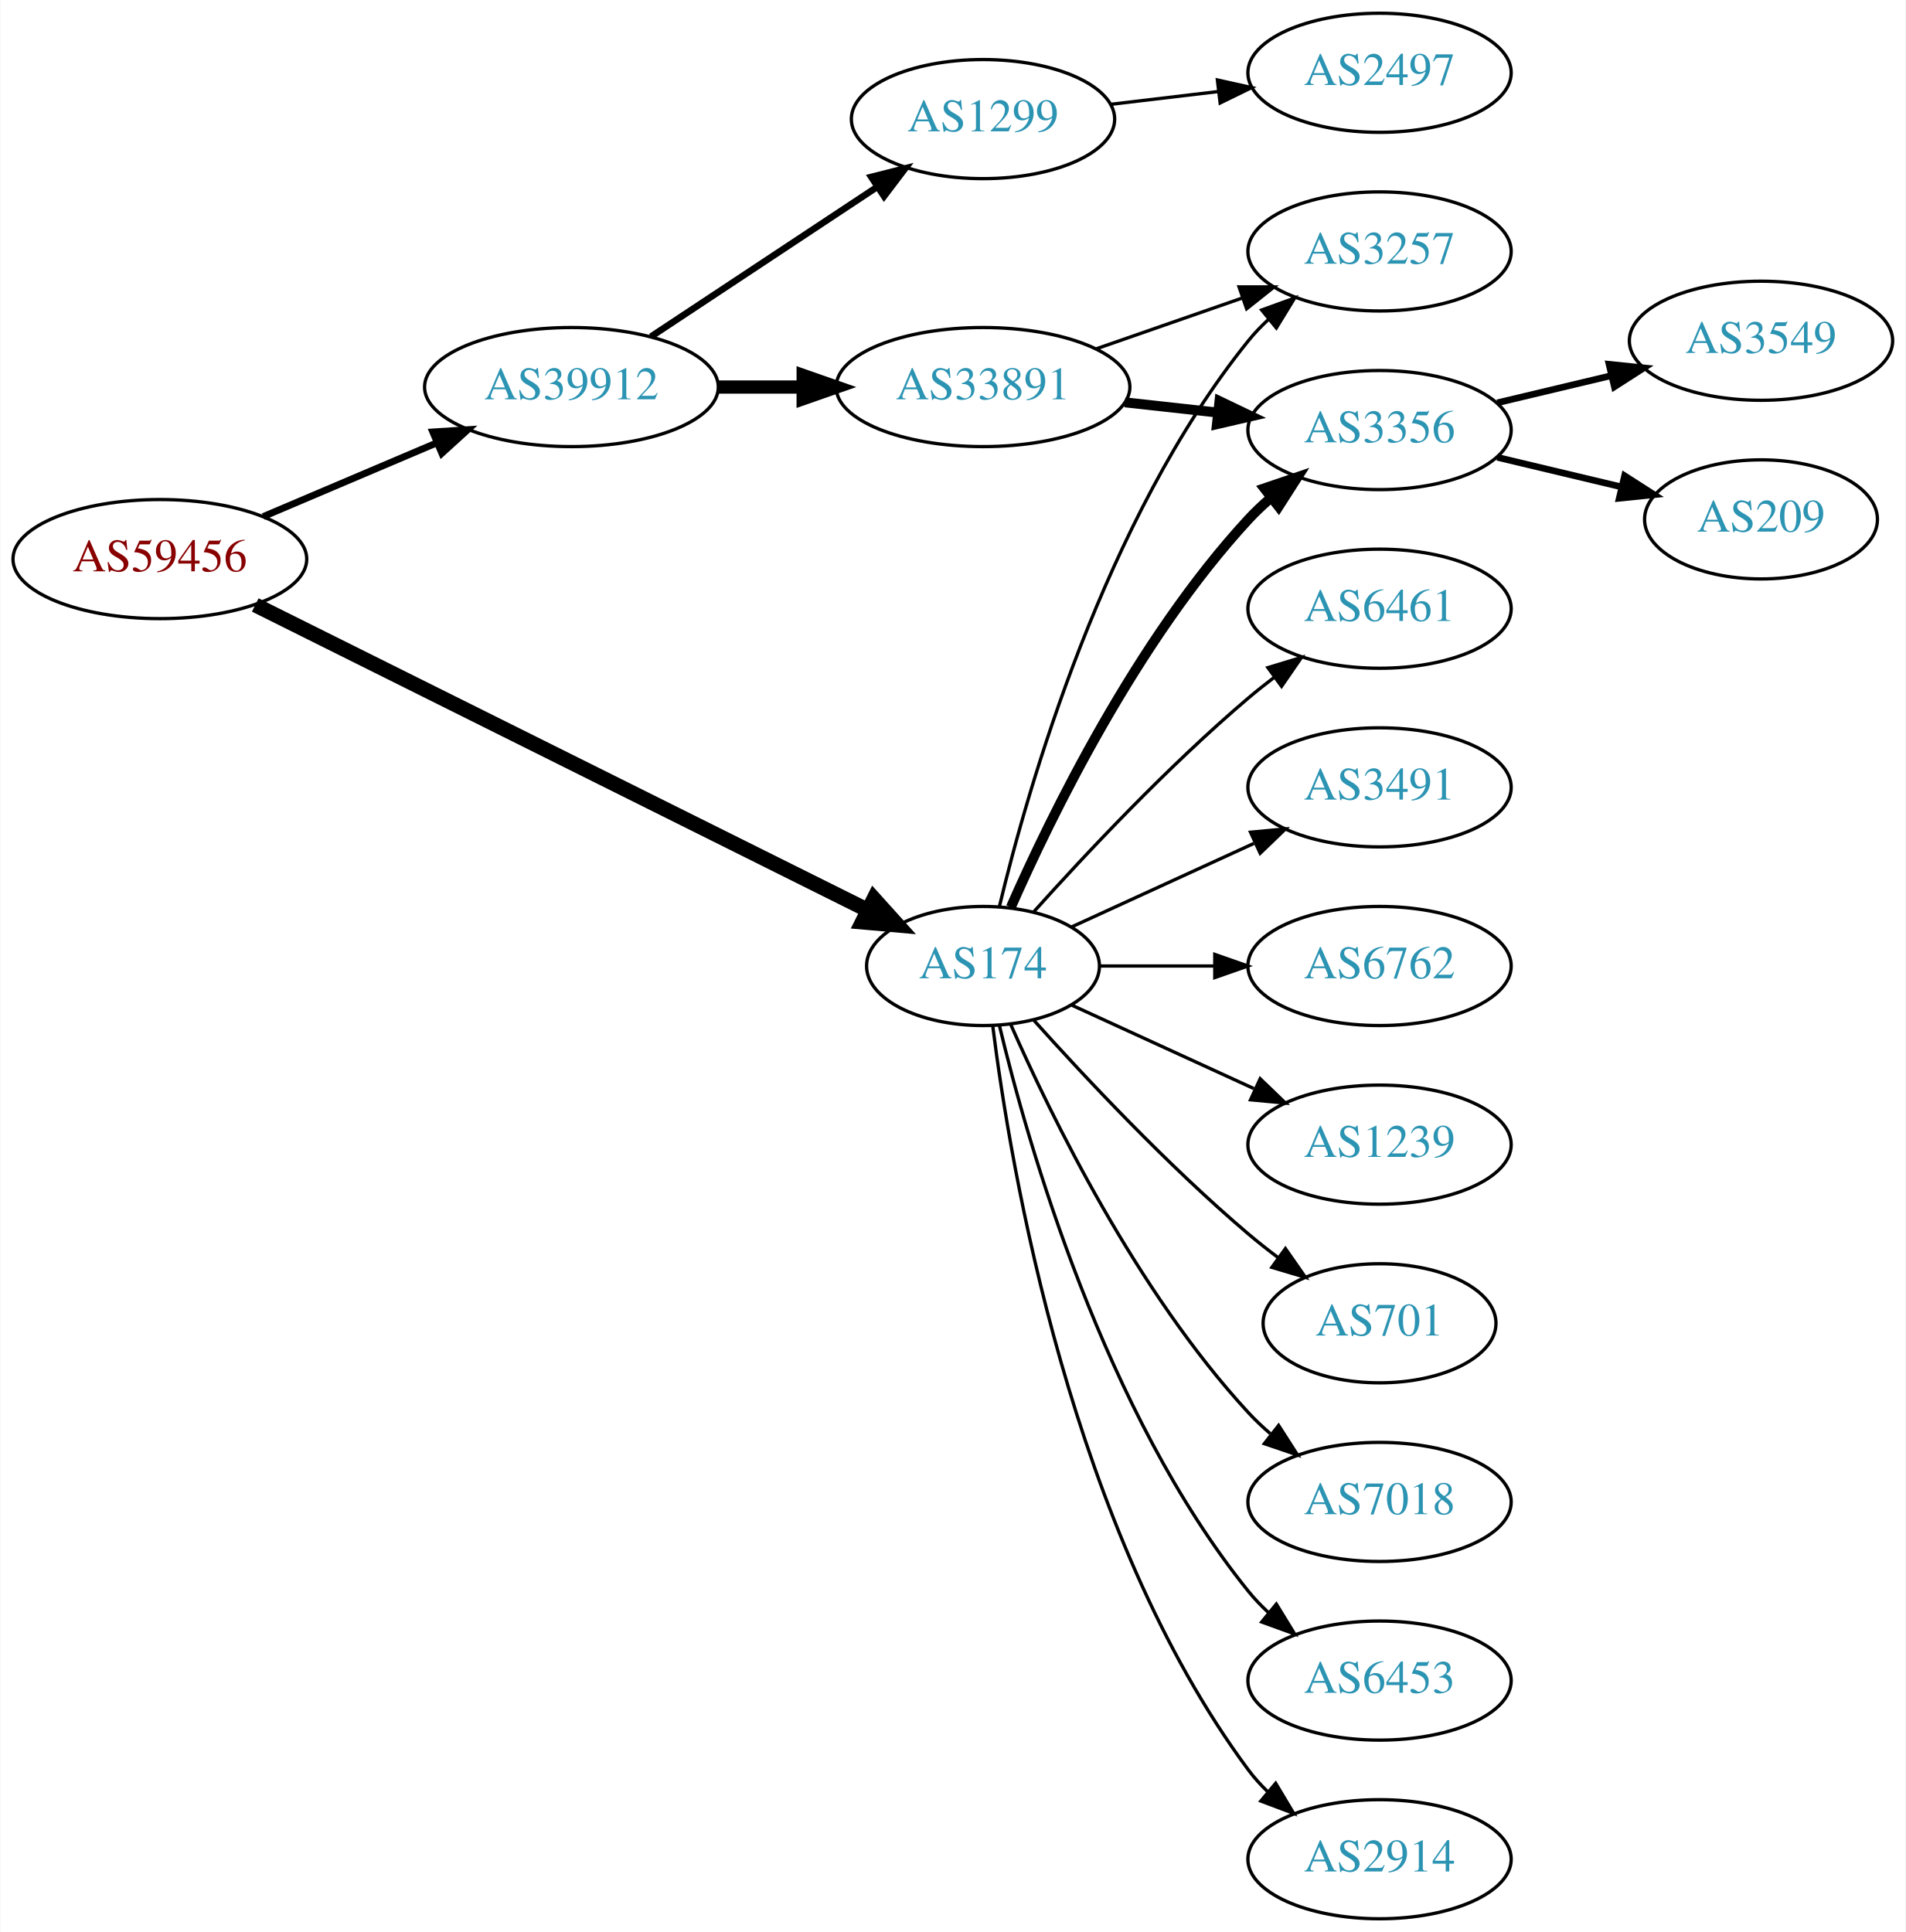
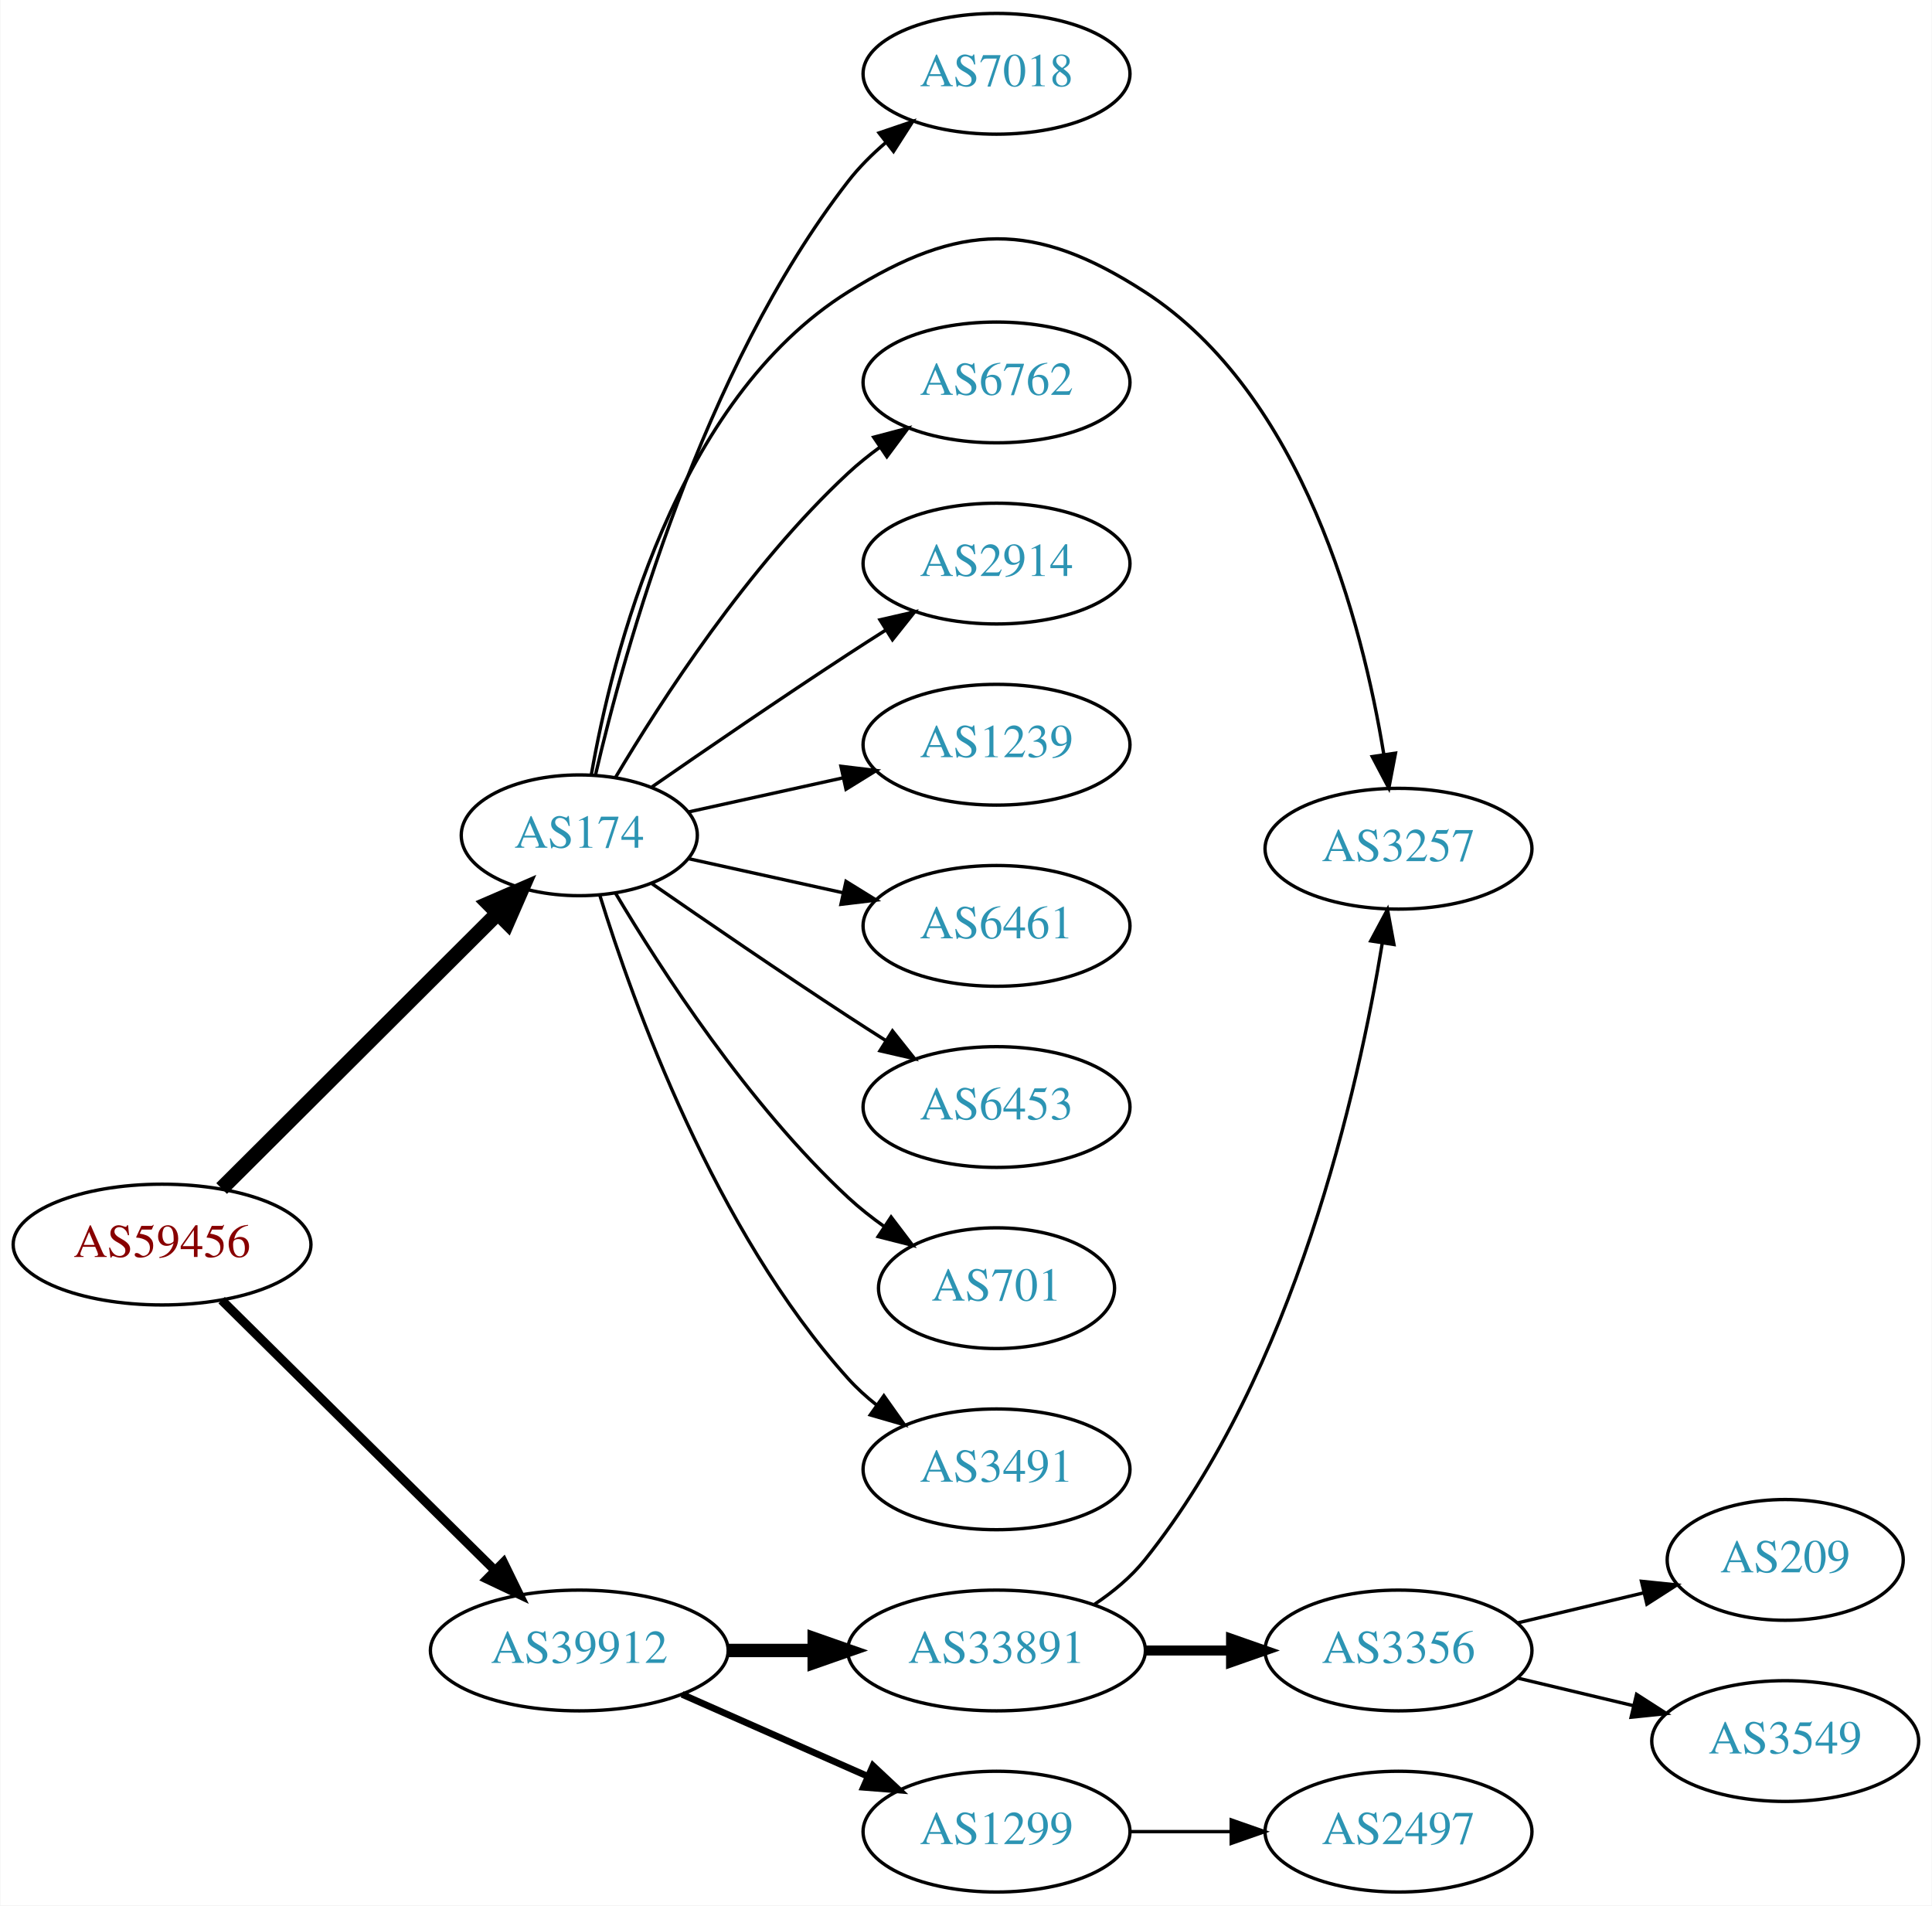
- <svg xmlns="http://www.w3.org/2000/svg" xmlns:xlink="http://www.w3.org/1999/xlink" width="576pt" height="584pt" viewBox="0.00 0.00 575.76 584.00">
-   <g id="graph0" class="graph" transform="scale(1 1) rotate(0) translate(4 580)">
-     <polygon fill="white" stroke="none" points="-4,4 -4,-580 571.762,-580 571.762,4 -4,4" />
+ <svg xmlns="http://www.w3.org/2000/svg" xmlns:xlink="http://www.w3.org/1999/xlink" width="576pt" height="568pt" viewBox="0.00 0.00 575.76 568.00">
+   <g id="graph0" class="graph" transform="scale(1 1) rotate(0) translate(4 564)">
+     <polygon fill="white" stroke="none" points="-4,4 -4,-564 571.762,-564 571.762,4 -4,4" />
    <g id="node1" class="node">
      <g id="a_node1">
        <a xlink:href="/asn/59456" xlink:title="AS59456 ~ Cloud-Brokers IT-Services GmbH [AT]">
-           <ellipse fill="#ffffff" stroke="black" cx="44.196" cy="-411" rx="44.393" ry="18" />
-           <text text-anchor="middle" x="44.196" y="-407.3" font-family="Times,serif" font-size="14.00" fill="#880000">AS59456</text>
+           <ellipse fill="#ffffff" stroke="black" cx="44.196" cy="-193" rx="44.393" ry="18" />
+           <text text-anchor="middle" x="44.196" y="-189.3" font-family="Times,serif" font-size="14.00" fill="#880000">AS59456</text>
        </a>
      </g>
    </g>
    <g id="node2" class="node">
      <g id="a_node2">
        <a xlink:href="/asn/174" xlink:title="AS174 ~ Cogent Communications [US]">
-           <ellipse fill="#ffffff" stroke="black" cx="292.98" cy="-288" rx="35.194" ry="18" />
-           <text text-anchor="middle" x="292.98" y="-284.3" font-family="Times,serif" font-size="14.00" fill="#2c94b3">AS174</text>
+           <ellipse fill="#ffffff" stroke="black" cx="168.588" cy="-315" rx="35.194" ry="18" />
+           <text text-anchor="middle" x="168.588" y="-311.3" font-family="Times,serif" font-size="14.00" fill="#2c94b3">AS174</text>
        </a>
      </g>
    </g>
    <g id="edge1" class="edge">
-       <path fill="none" stroke="black" stroke-width="4.5" d="M73.026,-397.129C118.619,-374.405 209.062,-329.328 258.236,-304.818" />
-       <polygon fill="black" stroke="black" stroke-width="4.5" points="260.013,-308.332 267.207,-300.348 256.5,-301.284 260.013,-308.332" />
+       <path fill="none" stroke="black" stroke-width="4.5" d="M61.958,-209.708C83.225,-230.907 120.026,-267.59 144.089,-291.576" />
+       <polygon fill="black" stroke="black" stroke-width="4.5" points="141.556,-294.611 151.418,-298.882 147.116,-289.034 141.556,-294.611" />
    </g>
    <g id="node3" class="node">
      <g id="a_node3">
        <a xlink:href="/asn/39912" xlink:title="AS39912 ~ oja.at GmbH [AT]">
-           <ellipse fill="#ffffff" stroke="black" cx="168.588" cy="-463" rx="44.393" ry="18" />
-           <text text-anchor="middle" x="168.588" y="-459.3" font-family="Times,serif" font-size="14.00" fill="#2c94b3">AS39912</text>
+           <ellipse fill="#ffffff" stroke="black" cx="168.588" cy="-72" rx="44.393" ry="18" />
+           <text text-anchor="middle" x="168.588" y="-68.3" font-family="Times,serif" font-size="14.00" fill="#2c94b3">AS39912</text>
        </a>
      </g>
    </g>
    <g id="edge2" class="edge">
-       <path fill="none" stroke="black" stroke-width="2.077" d="M75.45,-423.854C91.191,-430.542 110.638,-438.804 127.603,-446.012" />
-       <polygon fill="black" stroke="black" stroke-width="2.077" points="126.685,-449.425 137.258,-450.114 129.423,-442.982 126.685,-449.425" />
+       <path fill="none" stroke="black" stroke-width="2.7" d="M61.958,-176.429C82.989,-155.637 119.21,-119.828 143.282,-96.029" />
+       <polygon fill="black" stroke="black" stroke-width="2.7" points="145.986,-98.278 150.636,-88.759 141.064,-93.3 145.986,-98.278" />
    </g>
    <g id="node4" class="node">
      <g id="a_node4">
-         <a xlink:href="/asn/3491" xlink:title="AS3491 ~ PCCW Global, Inc. [US]">
-           <ellipse fill="#ffffff" stroke="black" cx="412.823" cy="-342" rx="39.794" ry="18" />
-           <text text-anchor="middle" x="412.823" y="-338.3" font-family="Times,serif" font-size="14.00" fill="#2c94b3">AS3491</text>
+         <a xlink:href="/asn/6762" xlink:title="AS6762 ~ TELECOM ITALIA SPARKLE S.p.A. [IT]">
+           <ellipse fill="#ffffff" stroke="black" cx="292.98" cy="-450" rx="39.794" ry="18" />
+           <text text-anchor="middle" x="292.98" y="-446.3" font-family="Times,serif" font-size="14.00" fill="#2c94b3">AS6762</text>
        </a>
      </g>
    </g>
    <g id="edge3" class="edge">
-       <path fill="none" stroke="black" d="M319.841,-299.851C335.962,-307.238 356.964,-316.862 374.83,-325.048" />
-       <polygon fill="black" stroke="black" points="373.832,-328.441 384.381,-329.425 376.748,-322.077 373.832,-328.441" />
+       <path fill="none" stroke="black" d="M179.401,-332.279C192.907,-355.011 218.967,-395.314 248.784,-423 251.691,-425.699 254.904,-428.28 258.228,-430.703" />
+       <polygon fill="black" stroke="black" points="256.363,-433.667 266.606,-436.375 260.287,-427.87 256.363,-433.667" />
    </g>
    <g id="node5" class="node">
      <g id="a_node5">
-         <a xlink:href="/asn/3257" xlink:title="AS3257 ~ GTT [DE]">
-           <ellipse fill="#ffffff" stroke="black" cx="412.823" cy="-504" rx="39.794" ry="18" />
-           <text text-anchor="middle" x="412.823" y="-500.3" font-family="Times,serif" font-size="14.00" fill="#2c94b3">AS3257</text>
+         <a xlink:href="/asn/2914" xlink:title="AS2914 ~ NTT America, Inc. [US]">
+           <ellipse fill="#ffffff" stroke="black" cx="292.98" cy="-396" rx="39.794" ry="18" />
+           <text text-anchor="middle" x="292.98" y="-392.3" font-family="Times,serif" font-size="14.00" fill="#2c94b3">AS2914</text>
        </a>
      </g>
    </g>
    <g id="edge4" class="edge">
-       <path fill="none" stroke="black" d="M297.907,-305.882C306.465,-341.609 329.614,-423.008 373.176,-477 375.007,-479.269 377.077,-481.43 379.284,-483.468" />
-       <polygon fill="black" stroke="black" points="377.207,-486.291 387.166,-489.906 381.635,-480.869 377.207,-486.291" />
+       <path fill="none" stroke="black" d="M190.279,-329.44C206.17,-340.449 228.721,-355.897 248.784,-369 252.366,-371.339 256.137,-373.759 259.897,-376.144" />
+       <polygon fill="black" stroke="black" points="258.23,-379.231 268.558,-381.596 261.959,-373.307 258.23,-379.231" />
    </g>
    <g id="node6" class="node">
      <g id="a_node6">
-         <a xlink:href="/asn/6762" xlink:title="AS6762 ~ TELECOM ITALIA SPARKLE S.p.A. [IT]">
-           <ellipse fill="#ffffff" stroke="black" cx="412.823" cy="-288" rx="39.794" ry="18" />
-           <text text-anchor="middle" x="412.823" y="-284.3" font-family="Times,serif" font-size="14.00" fill="#2c94b3">AS6762</text>
+         <a xlink:href="/asn/1239" xlink:title="AS1239 ~ Sprint [US]">
+           <ellipse fill="#ffffff" stroke="black" cx="292.98" cy="-342" rx="39.794" ry="18" />
+           <text text-anchor="middle" x="292.98" y="-338.3" font-family="Times,serif" font-size="14.00" fill="#2c94b3">AS1239</text>
        </a>
      </g>
    </g>
    <g id="edge5" class="edge">
-       <path fill="none" stroke="black" d="M328.382,-288C339.206,-288 351.374,-288 363.001,-288" />
-       <polygon fill="black" stroke="black" points="363.032,-291.5 373.032,-288 363.032,-284.5 363.032,-291.5" />
+       <path fill="none" stroke="black" d="M201.107,-321.953C215.168,-325.055 231.986,-328.765 247.31,-332.146" />
+       <polygon fill="black" stroke="black" points="246.601,-335.573 257.12,-334.31 248.109,-328.738 246.601,-335.573" />
    </g>
    <g id="node7" class="node">
      <g id="a_node7">
-         <a xlink:href="/asn/1239" xlink:title="AS1239 ~ Sprint [US]">
-           <ellipse fill="#ffffff" stroke="black" cx="412.823" cy="-234" rx="39.794" ry="18" />
-           <text text-anchor="middle" x="412.823" y="-230.3" font-family="Times,serif" font-size="14.00" fill="#2c94b3">AS1239</text>
+         <a xlink:href="/asn/6461" xlink:title="AS6461 ~ Zayo Bandwidth [US]">
+           <ellipse fill="#ffffff" stroke="black" cx="292.98" cy="-288" rx="39.794" ry="18" />
+           <text text-anchor="middle" x="292.98" y="-284.3" font-family="Times,serif" font-size="14.00" fill="#2c94b3">AS6461</text>
        </a>
      </g>
    </g>
    <g id="edge6" class="edge">
-       <path fill="none" stroke="black" d="M319.841,-276.149C335.962,-268.762 356.964,-259.138 374.83,-250.952" />
-       <polygon fill="black" stroke="black" points="376.748,-253.923 384.381,-246.575 373.832,-247.559 376.748,-253.923" />
+       <path fill="none" stroke="black" d="M201.107,-308.047C215.168,-304.945 231.986,-301.235 247.31,-297.854" />
+       <polygon fill="black" stroke="black" points="248.109,-301.262 257.12,-295.69 246.601,-294.427 248.109,-301.262" />
    </g>
    <g id="node8" class="node">
      <g id="a_node8">
-         <a xlink:href="/asn/701" xlink:title="AS701 ~ UUNET [US]">
-           <ellipse fill="#ffffff" stroke="black" cx="412.823" cy="-180" rx="35.194" ry="18" />
-           <text text-anchor="middle" x="412.823" y="-176.3" font-family="Times,serif" font-size="14.00" fill="#2c94b3">AS701</text>
+         <a xlink:href="/asn/6453" xlink:title="AS6453 ~ TATA COMMUNICATIONS (AMERICA) INC [US]">
+           <ellipse fill="#ffffff" stroke="black" cx="292.98" cy="-234" rx="39.794" ry="18" />
+           <text text-anchor="middle" x="292.98" y="-230.3" font-family="Times,serif" font-size="14.00" fill="#2c94b3">AS6453</text>
        </a>
      </g>
    </g>
    <g id="edge7" class="edge">
-       <path fill="none" stroke="black" d="M308.342,-271.591C323.616,-254.568 348.875,-227.604 373.176,-207 376.029,-204.582 379.094,-202.167 382.205,-199.831" />
-       <polygon fill="black" stroke="black" points="384.378,-202.578 390.433,-193.884 380.278,-196.905 384.378,-202.578" />
+       <path fill="none" stroke="black" d="M190.279,-300.56C206.17,-289.551 228.721,-274.103 248.784,-261 252.366,-258.661 256.137,-256.241 259.897,-253.856" />
+       <polygon fill="black" stroke="black" points="261.959,-256.693 268.558,-248.404 258.23,-250.769 261.959,-256.693" />
    </g>
    <g id="node9" class="node">
      <g id="a_node9">
-         <a xlink:href="/asn/3356" xlink:title="AS3356 ~ Level 3 Parent, LLC [US]">
-           <ellipse fill="#ffffff" stroke="black" cx="412.823" cy="-450" rx="39.794" ry="18" />
-           <text text-anchor="middle" x="412.823" y="-446.3" font-family="Times,serif" font-size="14.00" fill="#2c94b3">AS3356</text>
+         <a xlink:href="/asn/701" xlink:title="AS701 ~ UUNET [US]">
+           <ellipse fill="#ffffff" stroke="black" cx="292.98" cy="-180" rx="35.194" ry="18" />
+           <text text-anchor="middle" x="292.98" y="-176.3" font-family="Times,serif" font-size="14.00" fill="#2c94b3">AS701</text>
        </a>
      </g>
    </g>
    <g id="edge8" class="edge">
-       <path fill="none" stroke="black" stroke-width="3" d="M301.396,-305.761C313.464,-333.183 339.436,-386.473 373.176,-423 375.207,-425.198 377.446,-427.319 379.792,-429.34" />
-       <polygon fill="black" stroke="black" stroke-width="3" points="378.004,-432.386 388.036,-435.794 382.319,-426.874 378.004,-432.386" />
+       <path fill="none" stroke="black" d="M179.401,-297.721C192.907,-274.989 218.967,-234.686 248.784,-207 252.081,-203.939 255.774,-201.028 259.575,-198.328" />
+       <polygon fill="black" stroke="black" points="261.549,-201.219 267.956,-192.78 257.686,-195.381 261.549,-201.219" />
    </g>
    <g id="node10" class="node">
      <g id="a_node10">
-         <a xlink:href="/asn/7018" xlink:title="AS7018 ~ ATT-INTERNET4 [US]">
-           <ellipse fill="#ffffff" stroke="black" cx="412.823" cy="-126" rx="39.794" ry="18" />
-           <text text-anchor="middle" x="412.823" y="-122.3" font-family="Times,serif" font-size="14.00" fill="#2c94b3">AS7018</text>
+         <a xlink:href="/asn/3491" xlink:title="AS3491 ~ PCCW Global, Inc. [US]">
+           <ellipse fill="#ffffff" stroke="black" cx="292.98" cy="-126" rx="39.794" ry="18" />
+           <text text-anchor="middle" x="292.98" y="-122.3" font-family="Times,serif" font-size="14.00" fill="#2c94b3">AS3491</text>
        </a>
      </g>
    </g>
    <g id="edge9" class="edge">
-       <path fill="none" stroke="black" d="M301.396,-270.239C313.464,-242.817 339.436,-189.527 373.176,-153 375.207,-150.802 377.446,-148.681 379.792,-146.66" />
-       <polygon fill="black" stroke="black" points="382.319,-149.126 388.036,-140.206 378.004,-143.614 382.319,-149.126" />
+       <path fill="none" stroke="black" d="M174.726,-297.06C184.629,-265.021 208.966,-197.188 248.784,-153 251.3,-150.208 254.172,-147.599 257.211,-145.188" />
+       <polygon fill="black" stroke="black" points="259.394,-147.93 265.519,-139.285 255.34,-142.224 259.394,-147.93" />
    </g>
    <g id="node11" class="node">
      <g id="a_node11">
-         <a xlink:href="/asn/6453" xlink:title="AS6453 ~ TATA COMMUNICATIONS (AMERICA) INC [US]">
-           <ellipse fill="#ffffff" stroke="black" cx="412.823" cy="-72" rx="39.794" ry="18" />
-           <text text-anchor="middle" x="412.823" y="-68.3" font-family="Times,serif" font-size="14.00" fill="#2c94b3">AS6453</text>
+         <a xlink:href="/asn/7018" xlink:title="AS7018 ~ ATT-INTERNET4 [US]">
+           <ellipse fill="#ffffff" stroke="black" cx="292.98" cy="-542" rx="39.794" ry="18" />
+           <text text-anchor="middle" x="292.98" y="-538.3" font-family="Times,serif" font-size="14.00" fill="#2c94b3">AS7018</text>
        </a>
      </g>
    </g>
    <g id="edge10" class="edge">
-       <path fill="none" stroke="black" d="M297.907,-270.118C306.465,-234.391 329.614,-152.992 373.176,-99 375.007,-96.731 377.077,-94.57 379.284,-92.532" />
-       <polygon fill="black" stroke="black" points="381.635,-95.131 387.166,-86.094 377.207,-89.709 381.635,-95.131" />
+       <path fill="none" stroke="black" d="M173.433,-333.066C181.91,-369.593 205.015,-453.545 248.784,-510 251.99,-514.135 255.864,-517.994 259.958,-521.499" />
+       <polygon fill="black" stroke="black" points="257.956,-524.376 267.988,-527.783 262.27,-518.863 257.956,-524.376" />
    </g>
    <g id="node12" class="node">
      <g id="a_node12">
-         <a xlink:href="/asn/2914" xlink:title="AS2914 ~ NTT America, Inc. [US]">
-           <ellipse fill="#ffffff" stroke="black" cx="412.823" cy="-18" rx="39.794" ry="18" />
-           <text text-anchor="middle" x="412.823" y="-14.3" font-family="Times,serif" font-size="14.00" fill="#2c94b3">AS2914</text>
+         <a xlink:href="/asn/3257" xlink:title="AS3257 ~ GTT [DE]">
+           <ellipse fill="#ffffff" stroke="black" cx="412.823" cy="-311" rx="39.794" ry="18" />
+           <text text-anchor="middle" x="412.823" y="-307.3" font-family="Times,serif" font-size="14.00" fill="#2c94b3">AS3257</text>
        </a>
      </g>
    </g>
    <g id="edge11" class="edge">
-       <path fill="none" stroke="black" d="M295.899,-270.054C301.255,-227.214 319.66,-117.176 373.176,-45 374.913,-42.658 376.915,-40.445 379.074,-38.37" />
-       <polygon fill="black" stroke="black" points="381.434,-40.959 386.867,-31.863 376.948,-35.586 381.434,-40.959" />
+       <path fill="none" stroke="black" d="M172.161,-332.974C178.252,-367.995 197.132,-444.757 248.784,-477 282.11,-497.803 304.189,-498.335 337.176,-477 384.47,-446.412 402.093,-377.945 408.436,-339.175" />
+       <polygon fill="black" stroke="black" points="411.927,-339.491 409.941,-329.084 405.004,-338.458 411.927,-339.491" />
    </g>
    <g id="node13" class="node">
      <g id="a_node13">
-         <a xlink:href="/asn/6461" xlink:title="AS6461 ~ Zayo Bandwidth [US]">
-           <ellipse fill="#ffffff" stroke="black" cx="412.823" cy="-396" rx="39.794" ry="18" />
-           <text text-anchor="middle" x="412.823" y="-392.3" font-family="Times,serif" font-size="14.00" fill="#2c94b3">AS6461</text>
+         <a xlink:href="/asn/1299" xlink:title="AS1299 ~ Telia Carrier [EU]">
+           <ellipse fill="#ffffff" stroke="black" cx="292.98" cy="-18" rx="39.794" ry="18" />
+           <text text-anchor="middle" x="292.98" y="-14.3" font-family="Times,serif" font-size="14.00" fill="#2c94b3">AS1299</text>
        </a>
      </g>
    </g>
    <g id="edge12" class="edge">
-       <path fill="none" stroke="black" d="M308.342,-304.409C323.616,-321.432 348.875,-348.396 373.176,-369 375.674,-371.117 378.334,-373.232 381.045,-375.293" />
-       <polygon fill="black" stroke="black" points="379.082,-378.194 389.222,-381.266 383.212,-372.541 379.082,-378.194" />
+       <path fill="none" stroke="black" stroke-width="2" d="M199.216,-58.928C215.81,-51.606 236.67,-42.403 254.403,-34.579" />
+       <polygon fill="black" stroke="black" stroke-width="2" points="256.151,-37.634 263.887,-30.395 253.325,-31.23 256.151,-37.634" />
+     </g>
+     <g id="node14" class="node">
+       <g id="a_node14">
+         <a xlink:href="/asn/33891" xlink:title="AS33891 ~ CORE-BACKBONE GMBH GLOBAL NETWORK [DE]">
+           <ellipse fill="#ffffff" stroke="black" cx="292.98" cy="-72" rx="44.393" ry="18" />
+           <text text-anchor="middle" x="292.98" y="-68.3" font-family="Times,serif" font-size="14.00" fill="#2c94b3">AS33891</text>
+         </a>
+       </g>
+     </g>
+     <g id="edge13" class="edge">
+       <path fill="none" stroke="black" stroke-width="4" d="M213.084,-72C221.29,-72 229.961,-72 238.434,-72" />
+       <polygon fill="black" stroke="black" stroke-width="4" points="238.625,-75.5 248.625,-72 238.625,-68.5 238.625,-75.5" />
+     </g>
+     <g id="node15" class="node">
+       <g id="a_node15">
+         <a xlink:href="/asn/2497" xlink:title="AS2497 ~ Internet Initiative Japan Inc. [JP]">
+           <ellipse fill="#ffffff" stroke="black" cx="412.823" cy="-18" rx="39.794" ry="18" />
+           <text text-anchor="middle" x="412.823" y="-14.3" font-family="Times,serif" font-size="14.00" fill="#2c94b3">AS2497</text>
+         </a>
+       </g>
+     </g>
+     <g id="edge14" class="edge">
+       <path fill="none" stroke="black" d="M332.893,-18C342.446,-18 352.796,-18 362.759,-18" />
+       <polygon fill="black" stroke="black" points="362.951,-21.5 372.951,-18 362.951,-14.5 362.951,-21.5" />
+     </g>
+     <g id="edge16" class="edge">
+       <path fill="none" stroke="black" d="M322.231,-85.791C327.75,-89.481 333.085,-93.892 337.176,-99 381.911,-154.848 400.859,-239.468 408.01,-282.982" />
+       <polygon fill="black" stroke="black" points="404.552,-283.524 409.546,-292.868 411.469,-282.449 404.552,-283.524" />
    </g>
    <g id="node16" class="node">
      <g id="a_node16">
-         <a xlink:href="/asn/1299" xlink:title="AS1299 ~ Telia Carrier [EU]">
-           <ellipse fill="#ffffff" stroke="black" cx="292.98" cy="-544" rx="39.794" ry="18" />
-           <text text-anchor="middle" x="292.98" y="-540.3" font-family="Times,serif" font-size="14.00" fill="#2c94b3">AS1299</text>
+         <a xlink:href="/asn/3356" xlink:title="AS3356 ~ Level 3 Parent, LLC [US]">
+           <ellipse fill="#ffffff" stroke="black" cx="412.823" cy="-72" rx="39.794" ry="18" />
+           <text text-anchor="middle" x="412.823" y="-68.3" font-family="Times,serif" font-size="14.00" fill="#2c94b3">AS3356</text>
        </a>
      </g>
    </g>
    <g id="edge15" class="edge">
-       <path fill="none" stroke="black" stroke-width="2" d="M192.609,-478.235C211.963,-491.044 239.798,-509.466 261.088,-523.555" />
-       <polygon fill="black" stroke="black" stroke-width="2" points="259.205,-526.506 269.476,-529.107 263.069,-520.669 259.205,-526.506" />
+       <path fill="none" stroke="black" stroke-width="3" d="M337.191,-72C345.504,-72 354.267,-72 362.749,-72" />
+       <polygon fill="black" stroke="black" stroke-width="3" points="362.908,-75.5 372.908,-72 362.908,-68.5 362.908,-75.5" />
    </g>
    <g id="node17" class="node">
      <g id="a_node17">
-         <a xlink:href="/asn/33891" xlink:title="AS33891 ~ CORE-BACKBONE GMBH GLOBAL NETWORK [DE]">
-           <ellipse fill="#ffffff" stroke="black" cx="292.98" cy="-463" rx="44.393" ry="18" />
-           <text text-anchor="middle" x="292.98" y="-459.3" font-family="Times,serif" font-size="14.00" fill="#2c94b3">AS33891</text>
-         </a>
-       </g>
-     </g>
-     <g id="edge16" class="edge">
-       <path fill="none" stroke="black" stroke-width="4" d="M213.084,-463C221.29,-463 229.961,-463 238.434,-463" />
-       <polygon fill="black" stroke="black" stroke-width="4" points="238.625,-466.5 248.625,-463 238.625,-459.5 238.625,-466.5" />
-     </g>
-     <g id="node14" class="node">
-       <g id="a_node14">
-         <a xlink:href="/asn/3549" xlink:title="AS3549 ~ Level 3 Parent, LLC [US]">
-           <ellipse fill="#ffffff" stroke="black" cx="528.116" cy="-477" rx="39.794" ry="18" />
-           <text text-anchor="middle" x="528.116" y="-473.3" font-family="Times,serif" font-size="14.00" fill="#2c94b3">AS3549</text>
-         </a>
-       </g>
-     </g>
-     <g id="edge13" class="edge">
-       <path fill="none" stroke="black" stroke-width="2" d="M448.43,-458.248C459.301,-460.838 471.456,-463.735 482.898,-466.462" />
-       <polygon fill="black" stroke="black" stroke-width="2" points="482.182,-469.889 492.721,-468.803 483.804,-463.08 482.182,-469.889" />
-     </g>
-     <g id="node15" class="node">
-       <g id="a_node15">
        <a xlink:href="/asn/209" xlink:title="AS209 ~ CenturyLink Communications, LLC [US]">
-           <ellipse fill="#ffffff" stroke="black" cx="528.116" cy="-423" rx="35.194" ry="18" />
-           <text text-anchor="middle" x="528.116" y="-419.3" font-family="Times,serif" font-size="14.00" fill="#2c94b3">AS209</text>
-         </a>
-       </g>
-     </g>
-     <g id="edge14" class="edge">
-       <path fill="none" stroke="black" stroke-width="2" d="M448.43,-441.752C460.225,-438.942 473.529,-435.771 485.797,-432.847" />
-       <polygon fill="black" stroke="black" stroke-width="2" points="486.886,-436.186 495.802,-430.463 485.263,-429.376 486.886,-436.186" />
+           <ellipse fill="#ffffff" stroke="black" cx="528.116" cy="-99" rx="35.194" ry="18" />
+           <text text-anchor="middle" x="528.116" y="-95.3" font-family="Times,serif" font-size="14.00" fill="#2c94b3">AS209</text>
+         </a>
+       </g>
+     </g>
+     <g id="edge17" class="edge">
+       <path fill="none" stroke="black" d="M448.43,-80.248C460.225,-83.058 473.529,-86.229 485.797,-89.153" />
+       <polygon fill="black" stroke="black" points="485.263,-92.624 495.802,-91.537 486.886,-85.814 485.263,-92.624" />
    </g>
    <g id="node18" class="node">
      <g id="a_node18">
-         <a xlink:href="/asn/2497" xlink:title="AS2497 ~ Internet Initiative Japan Inc. [JP]">
-           <ellipse fill="#ffffff" stroke="black" cx="412.823" cy="-558" rx="39.794" ry="18" />
-           <text text-anchor="middle" x="412.823" y="-554.3" font-family="Times,serif" font-size="14.00" fill="#2c94b3">AS2497</text>
-         </a>
-       </g>
-     </g>
-     <g id="edge17" class="edge">
-       <path fill="none" stroke="black" d="M331.591,-548.468C341.902,-549.693 353.219,-551.038 364.019,-552.321" />
-       <polygon fill="black" stroke="black" points="363.823,-555.822 374.166,-553.526 364.649,-548.871 363.823,-555.822" />
-     </g>
-     <g id="edge19" class="edge">
-       <path fill="none" stroke="black" d="M327.12,-474.53C340.837,-479.302 356.877,-484.883 371.286,-489.896" />
-       <polygon fill="black" stroke="black" points="370.358,-493.279 380.953,-493.26 372.658,-486.668 370.358,-493.279" />
+         <a xlink:href="/asn/3549" xlink:title="AS3549 ~ Level 3 Parent, LLC [US]">
+           <ellipse fill="#ffffff" stroke="black" cx="528.116" cy="-45" rx="39.794" ry="18" />
+           <text text-anchor="middle" x="528.116" y="-41.3" font-family="Times,serif" font-size="14.00" fill="#2c94b3">AS3549</text>
+         </a>
+       </g>
    </g>
    <g id="edge18" class="edge">
-       <path fill="none" stroke="black" stroke-width="3" d="M335.859,-458.38C344.895,-457.383 354.517,-456.322 363.768,-455.301" />
-       <polygon fill="black" stroke="black" stroke-width="3" points="364.449,-458.747 374.005,-454.172 363.681,-451.79 364.449,-458.747" />
+       <path fill="none" stroke="black" d="M448.43,-63.752C459.301,-61.162 471.456,-58.265 482.898,-55.538" />
+       <polygon fill="black" stroke="black" points="483.804,-58.92 492.721,-53.197 482.182,-52.111 483.804,-58.92" />
    </g>
  </g>
</svg>
